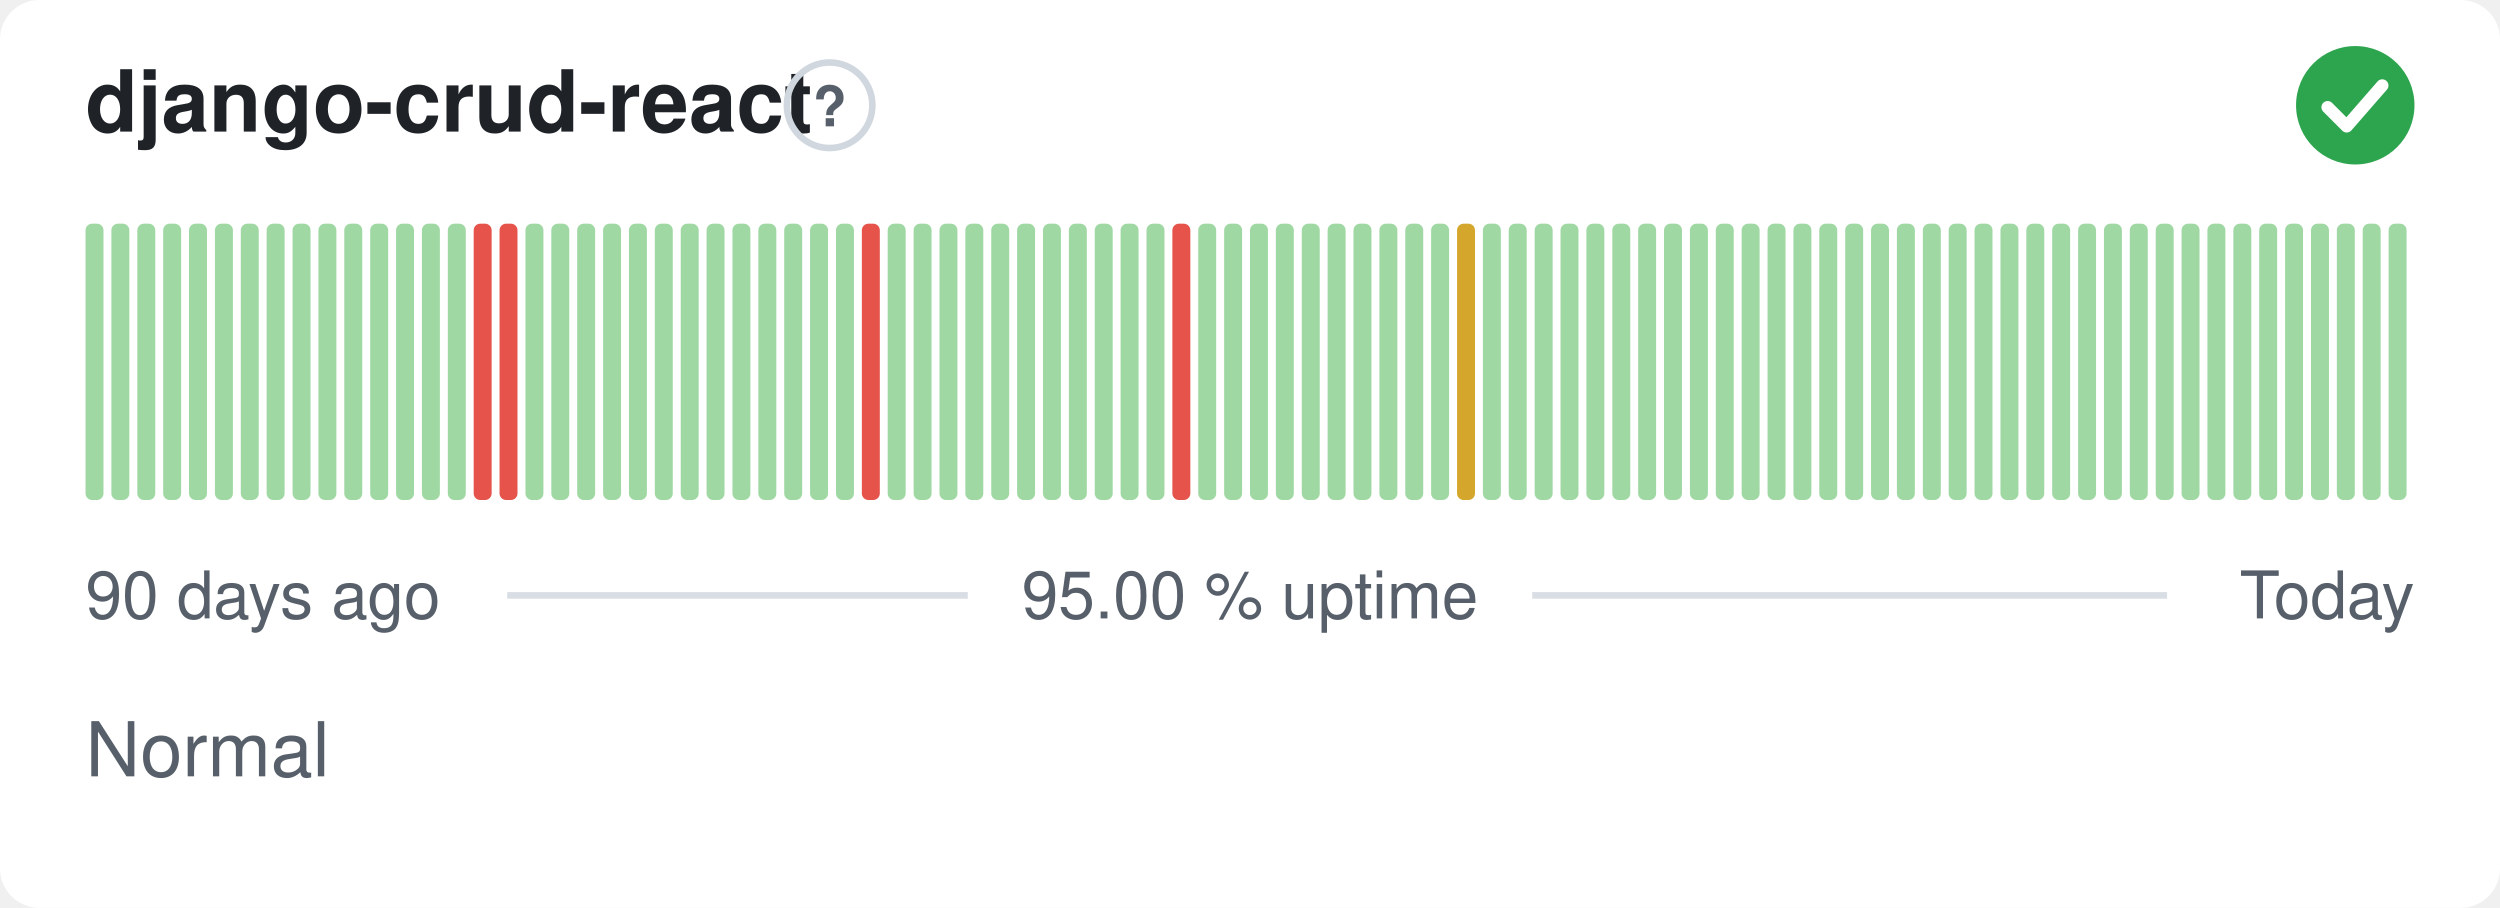
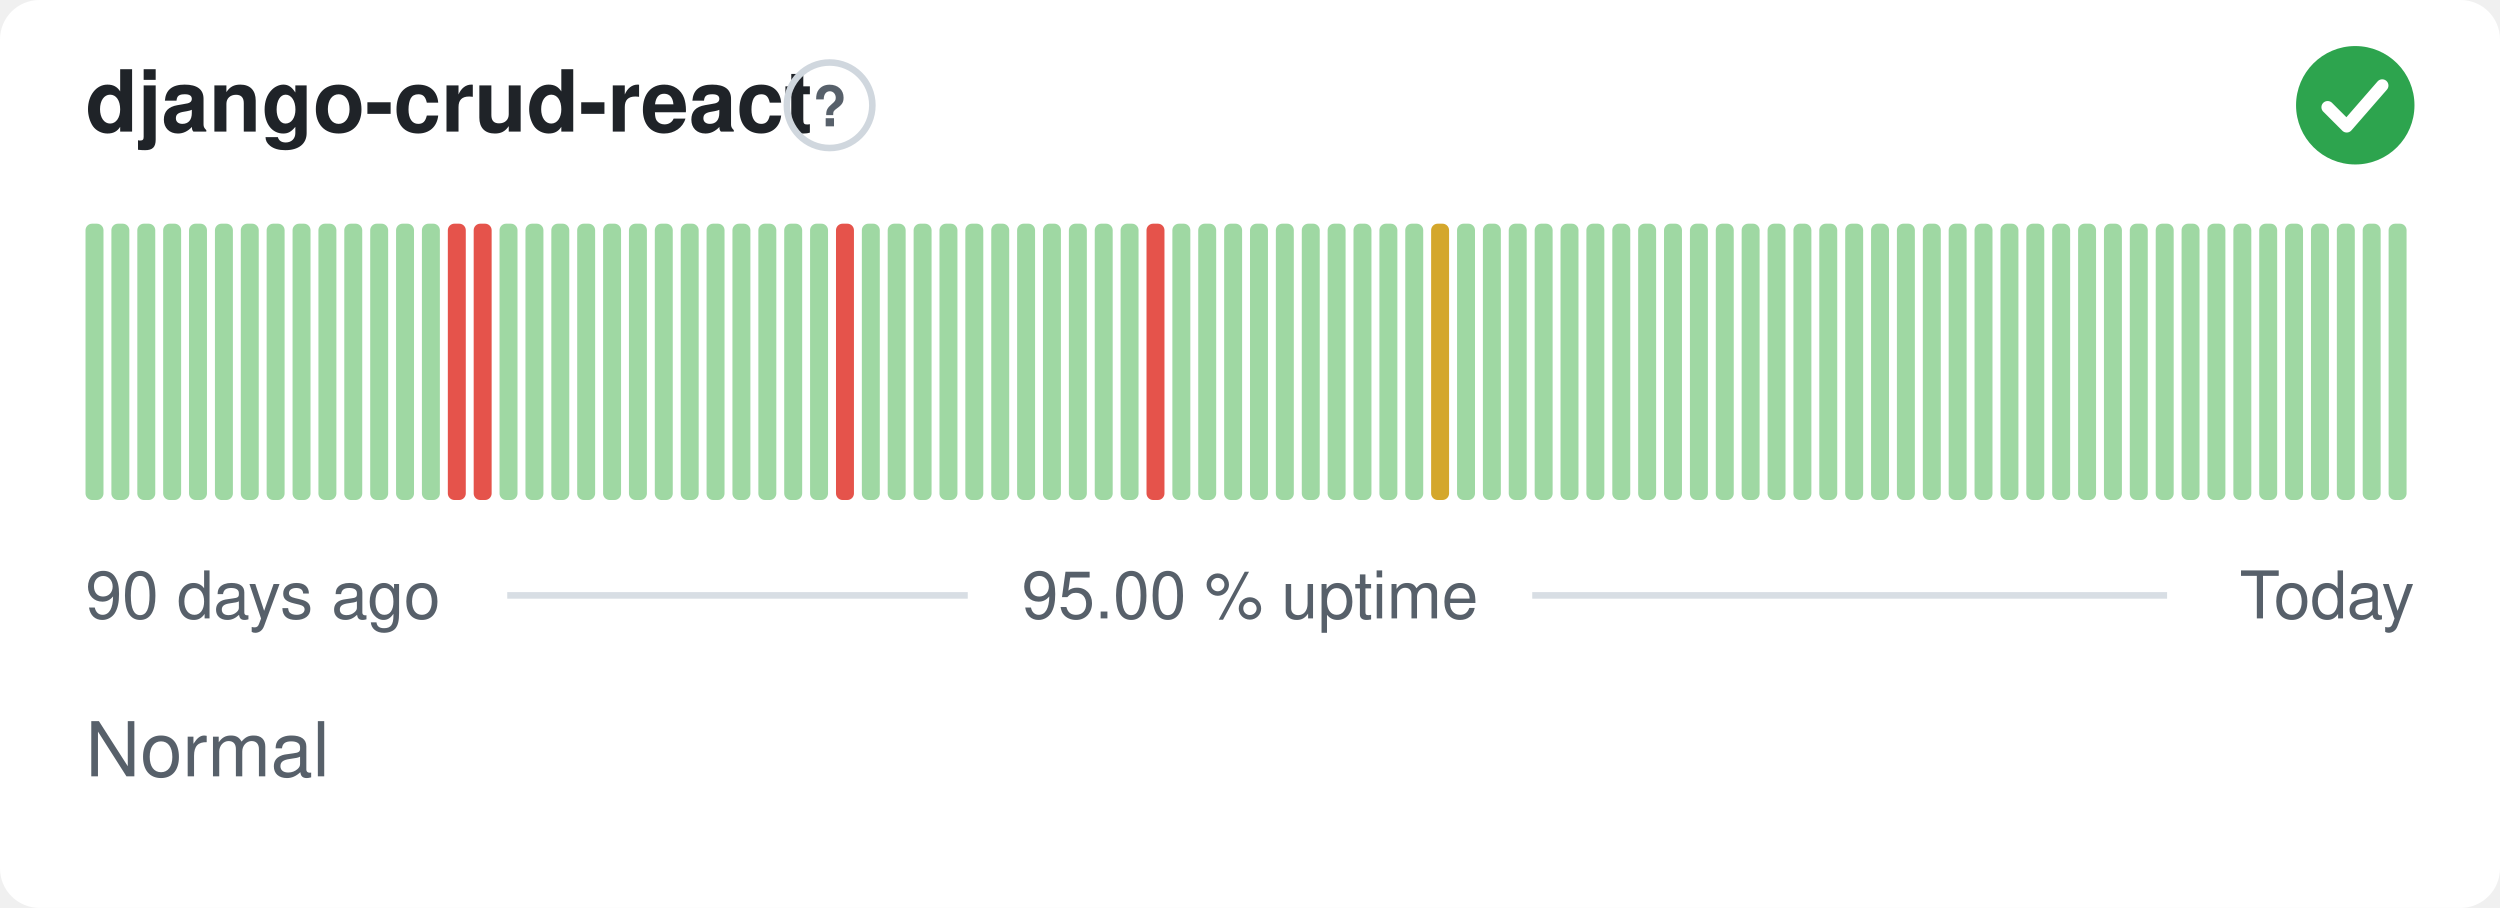
<svg xmlns="http://www.w3.org/2000/svg" width="380" height="138" viewBox="0 0 380 138" role="img" aria-label="django-crud-react: Normal, 95.00 % uptime over the last 90 days" font-family="-apple-system,BlinkMacSystemFont,'Segoe UI',Helvetica,Arial,sans-serif">
  <style>
    @media (prefers-color-scheme: dark) {
      .bg { fill: #0d1117 }
      .title { fill: #e6edf3 }
      .muted { fill: #8b949e }
      .hint { stroke: #30363d }
      .rule { stroke: #30363d }
      .nodata { fill: #21262d }
    }
  </style>
  <rect class="bg" width="380" height="138" rx="6" fill="#ffffff" />
  <text class="title" x="13" y="20" font-size="13" font-weight="600" fill="#1f2328">django-crud-react</text>
  <circle class="hint" cx="126.1" cy="16" r="6.5" fill="none" stroke="#d0d7de" stroke-width="1" />
  <text class="muted" x="126.1" y="19.2" text-anchor="middle" font-size="8.5" font-weight="700" fill="#57606a">?</text>
  <circle cx="358" cy="16" r="9" fill="#2da44e" />
  <path d="M353.80 16.30l2.90 2.90 5.40 -6.20" fill="none" stroke="#fff" stroke-width="1.89" stroke-linecap="round" stroke-linejoin="round" />
  <rect x="13.00" y="34.00" width="2.73" height="42.00" rx="1" fill="#9fd8a3" />
  <rect x="16.93" y="34.00" width="2.73" height="42.00" rx="1" fill="#9fd8a3" />
  <rect x="20.87" y="34.00" width="2.73" height="42.00" rx="1" fill="#9fd8a3" />
  <rect x="24.80" y="34.00" width="2.73" height="42.00" rx="1" fill="#9fd8a3" />
  <rect x="28.73" y="34.00" width="2.73" height="42.00" rx="1" fill="#9fd8a3" />
  <rect x="32.67" y="34.00" width="2.73" height="42.00" rx="1" fill="#9fd8a3" />
  <rect x="36.60" y="34.00" width="2.73" height="42.00" rx="1" fill="#9fd8a3" />
  <rect x="40.53" y="34.00" width="2.73" height="42.00" rx="1" fill="#9fd8a3" />
  <rect x="44.47" y="34.00" width="2.73" height="42.00" rx="1" fill="#9fd8a3" />
  <rect x="48.40" y="34.00" width="2.73" height="42.00" rx="1" fill="#9fd8a3" />
  <rect x="52.33" y="34.00" width="2.73" height="42.00" rx="1" fill="#9fd8a3" />
  <rect x="56.27" y="34.00" width="2.73" height="42.00" rx="1" fill="#9fd8a3" />
  <rect x="60.20" y="34.00" width="2.73" height="42.00" rx="1" fill="#9fd8a3" />
  <rect x="64.13" y="34.00" width="2.73" height="42.00" rx="1" fill="#9fd8a3" />
-   <rect x="68.07" y="34.00" width="2.73" height="42.00" rx="1" fill="#9fd8a3" />
+   <rect x="68.07" y="34.00" width="2.73" height="42.00" rx="1" fill="#e5534b" />
  <rect x="72.00" y="34.00" width="2.73" height="42.00" rx="1" fill="#e5534b" />
-   <rect x="75.93" y="34.00" width="2.73" height="42.00" rx="1" fill="#e5534b" />
+   <rect x="75.93" y="34.00" width="2.73" height="42.00" rx="1" fill="#9fd8a3" />
  <rect x="79.87" y="34.00" width="2.73" height="42.00" rx="1" fill="#9fd8a3" />
  <rect x="83.80" y="34.00" width="2.73" height="42.00" rx="1" fill="#9fd8a3" />
  <rect x="87.73" y="34.00" width="2.73" height="42.00" rx="1" fill="#9fd8a3" />
  <rect x="91.67" y="34.00" width="2.73" height="42.00" rx="1" fill="#9fd8a3" />
  <rect x="95.60" y="34.00" width="2.73" height="42.00" rx="1" fill="#9fd8a3" />
  <rect x="99.53" y="34.00" width="2.73" height="42.00" rx="1" fill="#9fd8a3" />
  <rect x="103.47" y="34.00" width="2.73" height="42.00" rx="1" fill="#9fd8a3" />
  <rect x="107.40" y="34.00" width="2.73" height="42.00" rx="1" fill="#9fd8a3" />
  <rect x="111.33" y="34.00" width="2.73" height="42.00" rx="1" fill="#9fd8a3" />
  <rect x="115.27" y="34.00" width="2.73" height="42.00" rx="1" fill="#9fd8a3" />
  <rect x="119.20" y="34.00" width="2.73" height="42.00" rx="1" fill="#9fd8a3" />
  <rect x="123.13" y="34.00" width="2.73" height="42.00" rx="1" fill="#9fd8a3" />
-   <rect x="127.07" y="34.00" width="2.73" height="42.00" rx="1" fill="#9fd8a3" />
-   <rect x="131.00" y="34.00" width="2.73" height="42.00" rx="1" fill="#e5534b" />
+   <rect x="127.07" y="34.00" width="2.73" height="42.00" rx="1" fill="#e5534b" />
+   <rect x="131.00" y="34.00" width="2.73" height="42.00" rx="1" fill="#9fd8a3" />
  <rect x="134.93" y="34.00" width="2.73" height="42.00" rx="1" fill="#9fd8a3" />
  <rect x="138.87" y="34.00" width="2.73" height="42.00" rx="1" fill="#9fd8a3" />
  <rect x="142.80" y="34.00" width="2.73" height="42.00" rx="1" fill="#9fd8a3" />
  <rect x="146.73" y="34.00" width="2.73" height="42.00" rx="1" fill="#9fd8a3" />
  <rect x="150.67" y="34.00" width="2.73" height="42.00" rx="1" fill="#9fd8a3" />
  <rect x="154.60" y="34.00" width="2.73" height="42.00" rx="1" fill="#9fd8a3" />
  <rect x="158.53" y="34.00" width="2.73" height="42.00" rx="1" fill="#9fd8a3" />
  <rect x="162.47" y="34.00" width="2.73" height="42.00" rx="1" fill="#9fd8a3" />
  <rect x="166.40" y="34.00" width="2.73" height="42.00" rx="1" fill="#9fd8a3" />
  <rect x="170.33" y="34.00" width="2.73" height="42.00" rx="1" fill="#9fd8a3" />
-   <rect x="174.27" y="34.00" width="2.73" height="42.00" rx="1" fill="#9fd8a3" />
-   <rect x="178.20" y="34.00" width="2.73" height="42.00" rx="1" fill="#e5534b" />
+   <rect x="174.27" y="34.00" width="2.73" height="42.00" rx="1" fill="#e5534b" />
+   <rect x="178.20" y="34.00" width="2.73" height="42.00" rx="1" fill="#9fd8a3" />
  <rect x="182.13" y="34.00" width="2.73" height="42.00" rx="1" fill="#9fd8a3" />
  <rect x="186.07" y="34.00" width="2.73" height="42.00" rx="1" fill="#9fd8a3" />
  <rect x="190.00" y="34.00" width="2.73" height="42.00" rx="1" fill="#9fd8a3" />
  <rect x="193.93" y="34.00" width="2.73" height="42.00" rx="1" fill="#9fd8a3" />
  <rect x="197.87" y="34.00" width="2.73" height="42.00" rx="1" fill="#9fd8a3" />
  <rect x="201.80" y="34.00" width="2.73" height="42.00" rx="1" fill="#9fd8a3" />
  <rect x="205.73" y="34.00" width="2.73" height="42.00" rx="1" fill="#9fd8a3" />
  <rect x="209.67" y="34.00" width="2.73" height="42.00" rx="1" fill="#9fd8a3" />
  <rect x="213.60" y="34.00" width="2.73" height="42.00" rx="1" fill="#9fd8a3" />
-   <rect x="217.53" y="34.00" width="2.73" height="42.00" rx="1" fill="#9fd8a3" />
-   <rect x="221.47" y="34.00" width="2.73" height="42.00" rx="1" fill="#d4a72c" />
+   <rect x="217.53" y="34.00" width="2.73" height="42.00" rx="1" fill="#d4a72c" />
+   <rect x="221.47" y="34.00" width="2.73" height="42.00" rx="1" fill="#9fd8a3" />
  <rect x="225.40" y="34.00" width="2.73" height="42.00" rx="1" fill="#9fd8a3" />
  <rect x="229.33" y="34.00" width="2.73" height="42.00" rx="1" fill="#9fd8a3" />
  <rect x="233.27" y="34.00" width="2.73" height="42.00" rx="1" fill="#9fd8a3" />
  <rect x="237.20" y="34.00" width="2.73" height="42.00" rx="1" fill="#9fd8a3" />
  <rect x="241.13" y="34.00" width="2.73" height="42.00" rx="1" fill="#9fd8a3" />
  <rect x="245.07" y="34.00" width="2.73" height="42.00" rx="1" fill="#9fd8a3" />
  <rect x="249.00" y="34.00" width="2.73" height="42.00" rx="1" fill="#9fd8a3" />
  <rect x="252.93" y="34.00" width="2.73" height="42.00" rx="1" fill="#9fd8a3" />
  <rect x="256.87" y="34.00" width="2.73" height="42.00" rx="1" fill="#9fd8a3" />
  <rect x="260.80" y="34.00" width="2.73" height="42.00" rx="1" fill="#9fd8a3" />
  <rect x="264.73" y="34.00" width="2.73" height="42.00" rx="1" fill="#9fd8a3" />
  <rect x="268.67" y="34.00" width="2.73" height="42.00" rx="1" fill="#9fd8a3" />
  <rect x="272.60" y="34.00" width="2.73" height="42.00" rx="1" fill="#9fd8a3" />
  <rect x="276.53" y="34.00" width="2.73" height="42.00" rx="1" fill="#9fd8a3" />
  <rect x="280.47" y="34.00" width="2.73" height="42.00" rx="1" fill="#9fd8a3" />
  <rect x="284.40" y="34.00" width="2.73" height="42.00" rx="1" fill="#9fd8a3" />
  <rect x="288.33" y="34.00" width="2.73" height="42.00" rx="1" fill="#9fd8a3" />
  <rect x="292.27" y="34.00" width="2.73" height="42.00" rx="1" fill="#9fd8a3" />
  <rect x="296.20" y="34.00" width="2.73" height="42.00" rx="1" fill="#9fd8a3" />
  <rect x="300.13" y="34.00" width="2.73" height="42.00" rx="1" fill="#9fd8a3" />
  <rect x="304.07" y="34.00" width="2.73" height="42.00" rx="1" fill="#9fd8a3" />
  <rect x="308.00" y="34.00" width="2.73" height="42.00" rx="1" fill="#9fd8a3" />
  <rect x="311.93" y="34.00" width="2.73" height="42.00" rx="1" fill="#9fd8a3" />
  <rect x="315.87" y="34.00" width="2.73" height="42.00" rx="1" fill="#9fd8a3" />
  <rect x="319.80" y="34.00" width="2.73" height="42.00" rx="1" fill="#9fd8a3" />
  <rect x="323.73" y="34.00" width="2.73" height="42.00" rx="1" fill="#9fd8a3" />
  <rect x="327.67" y="34.00" width="2.73" height="42.00" rx="1" fill="#9fd8a3" />
  <rect x="331.60" y="34.00" width="2.73" height="42.00" rx="1" fill="#9fd8a3" />
  <rect x="335.53" y="34.00" width="2.73" height="42.00" rx="1" fill="#9fd8a3" />
  <rect x="339.47" y="34.00" width="2.73" height="42.00" rx="1" fill="#9fd8a3" />
  <rect x="343.40" y="34.00" width="2.73" height="42.00" rx="1" fill="#9fd8a3" />
  <rect x="347.33" y="34.00" width="2.73" height="42.00" rx="1" fill="#9fd8a3" />
  <rect x="351.27" y="34.00" width="2.73" height="42.00" rx="1" fill="#9fd8a3" />
  <rect x="355.20" y="34.00" width="2.73" height="42.00" rx="1" fill="#9fd8a3" />
  <rect x="359.13" y="34.00" width="2.73" height="42.00" rx="1" fill="#9fd8a3" />
  <rect x="363.07" y="34.00" width="2.73" height="42.00" rx="1" fill="#9fd8a3" />
  <text class="muted" x="13" y="94" font-size="10" fill="#57606a">90 days ago</text>
  <text class="muted" x="190" y="94" text-anchor="middle" font-size="10" fill="#57606a">95.00 % uptime</text>
  <text class="muted" x="367" y="94" text-anchor="end" font-size="10" fill="#57606a">Today</text>
  <line class="rule" x1="77.1" y1="90.5" x2="147.1" y2="90.5" stroke="#d8dee4" stroke-width="1" />
  <line class="rule" x1="232.9" y1="90.5" x2="329.4" y2="90.5" stroke="#d8dee4" stroke-width="1" />
  <text class="muted" x="13" y="118" font-size="11.5" fill="#57606a">Normal</text>
</svg>
